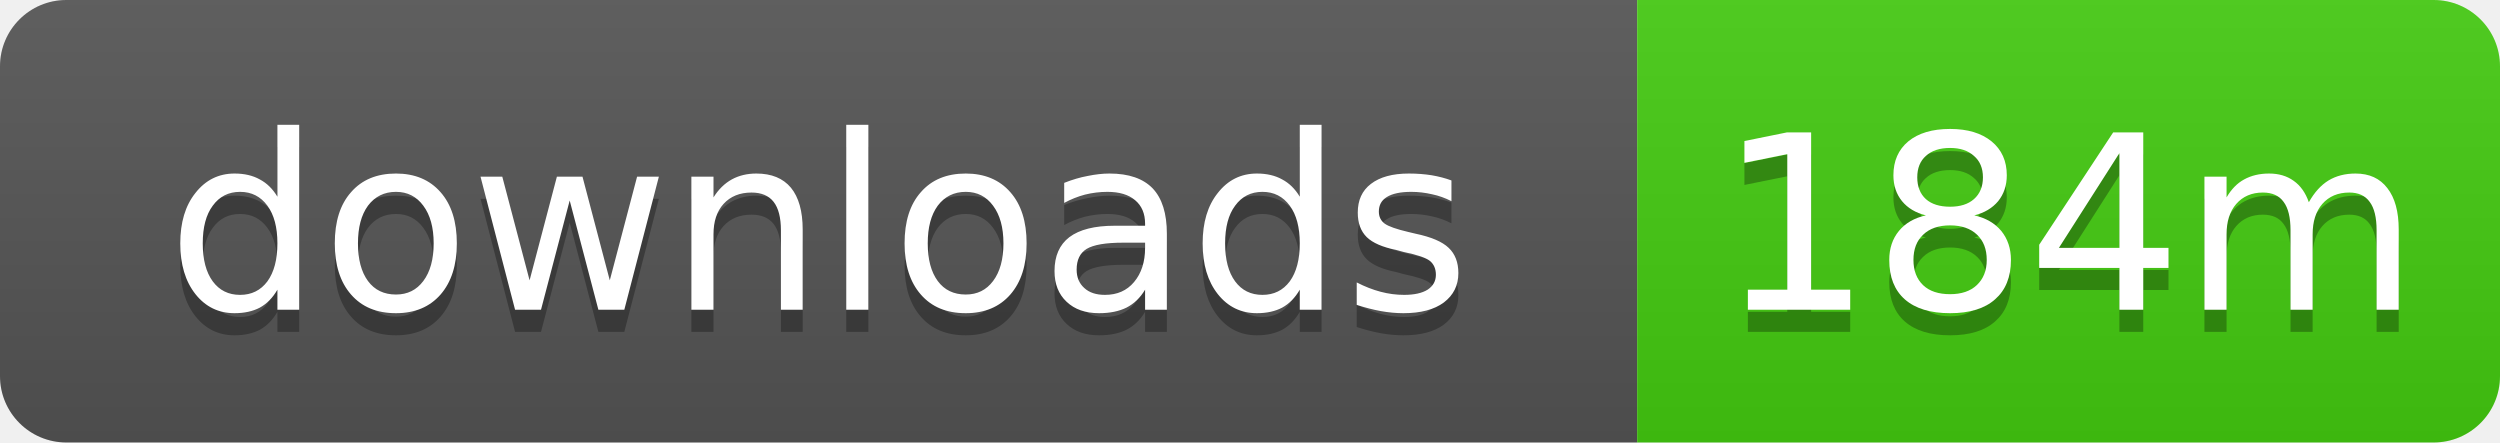
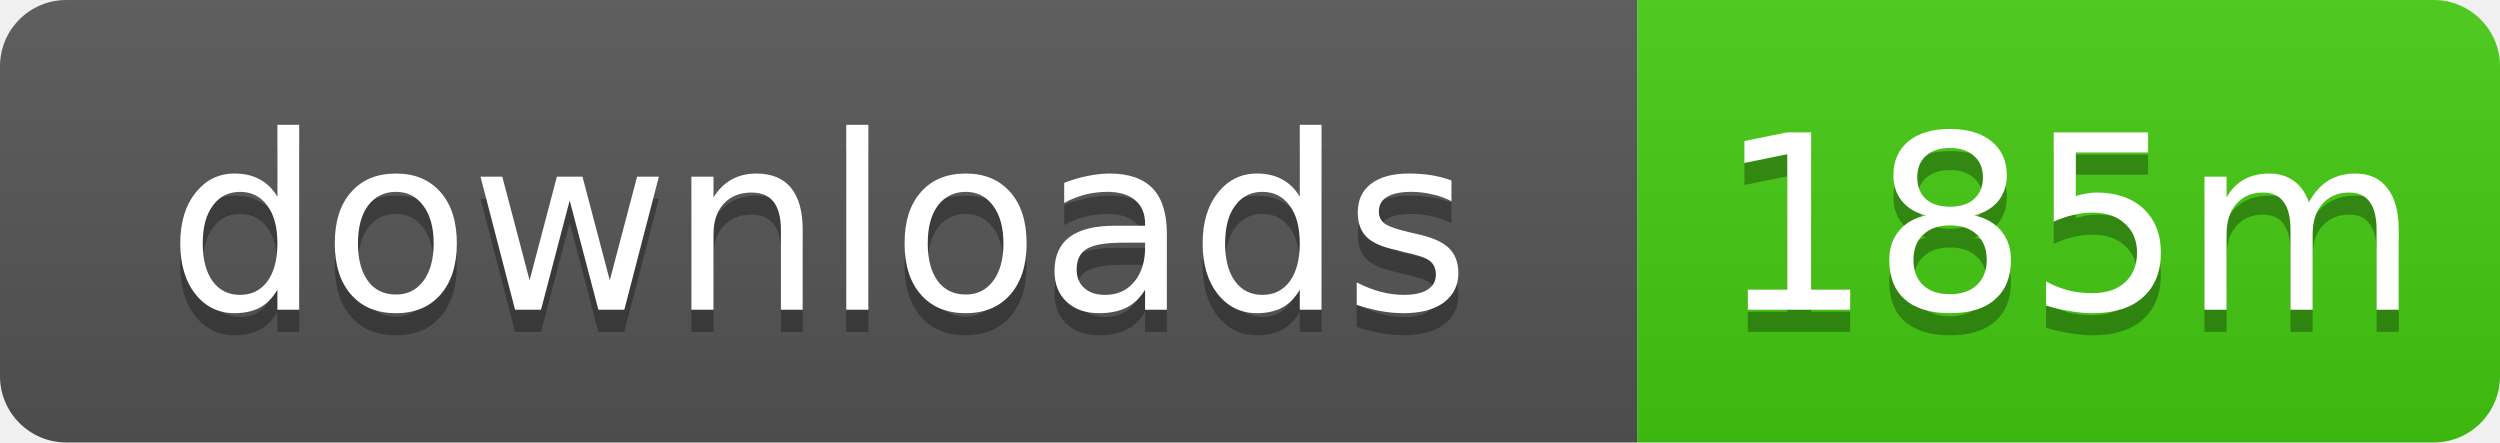
- <svg xmlns="http://www.w3.org/2000/svg" width="113" height="20" role="img" aria-label="downloads: 184m">
+ <svg xmlns="http://www.w3.org/2000/svg" width="113" height="20" role="img" aria-label="downloads: 185m">
  <linearGradient id="s" x2="0" y2="100%">
    <stop offset="0" stop-color="#bbb" stop-opacity=".1" />
    <stop offset="1" stop-opacity=".1" />
  </linearGradient>
  <clipPath id="r">
    <rect width="113" height="20" rx="3" />
  </clipPath>
  <g clip-path="url(#r)">
    <rect width="74" height="20" fill="#555" />
    <rect x="74" width="39" height="20" fill="#4c1" />
    <rect width="113" height="20" fill="url(#s)" />
  </g>
  <g fill="#fff" text-anchor="middle" font-family="Verdana,Geneva,DejaVu Sans,sans-serif" text-rendering="geometricPrecision" font-size="11">
    <text x="37" y="15" fill="#010101" fill-opacity=".3">downloads</text>
    <text x="37" y="14">downloads</text>
-     <text x="93.5" y="15" fill="#010101" fill-opacity=".3">184m</text>
-     <text x="93.5" y="14">184m</text>
+     <text x="93.5" y="15" fill="#010101" fill-opacity=".3">185m</text>
+     <text x="93.5" y="14">185m</text>
  </g>
</svg>
